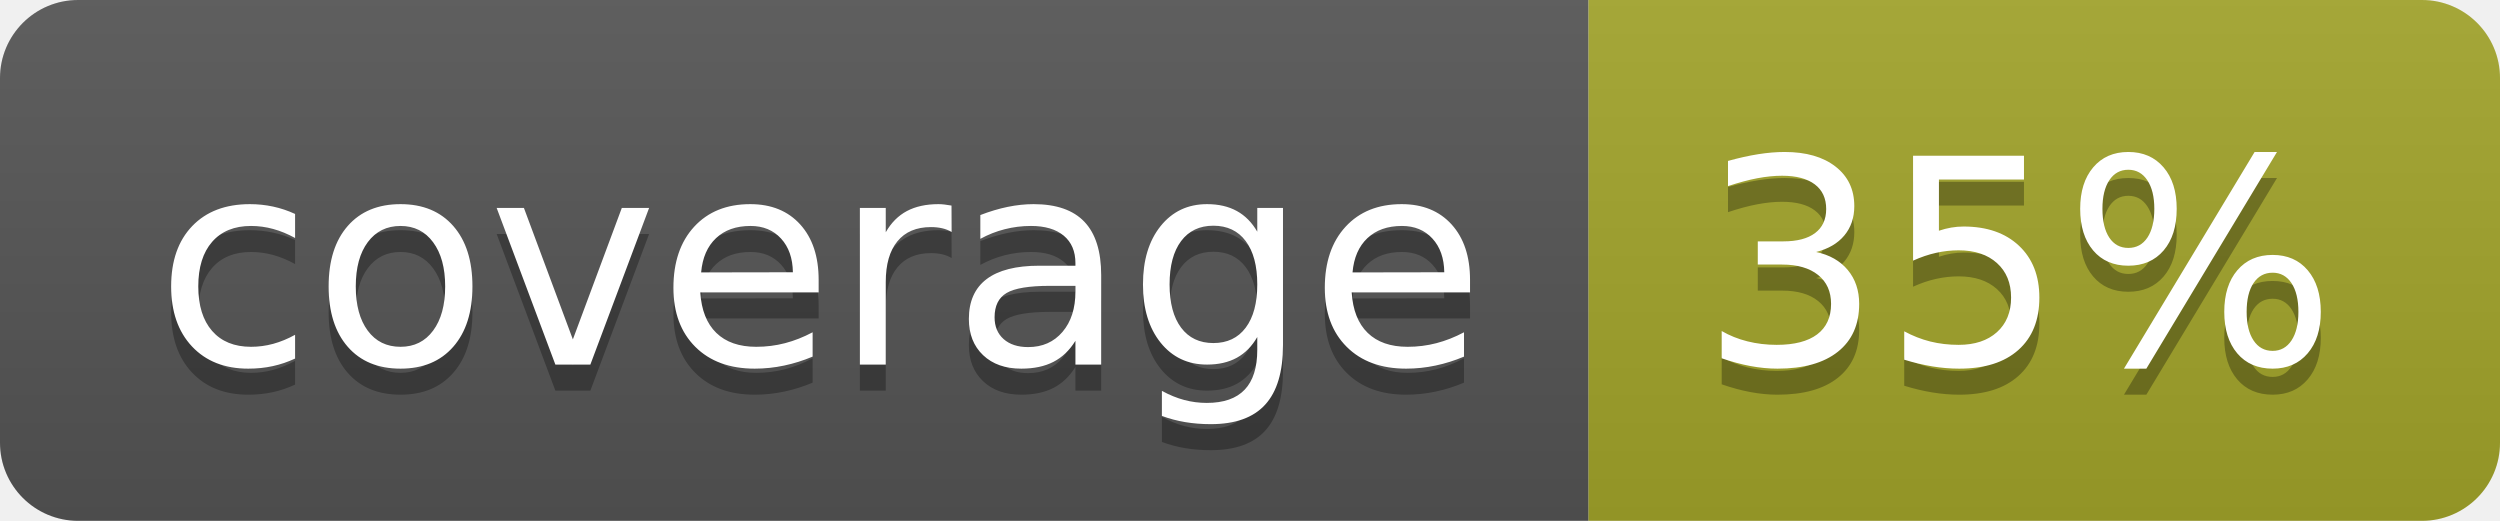
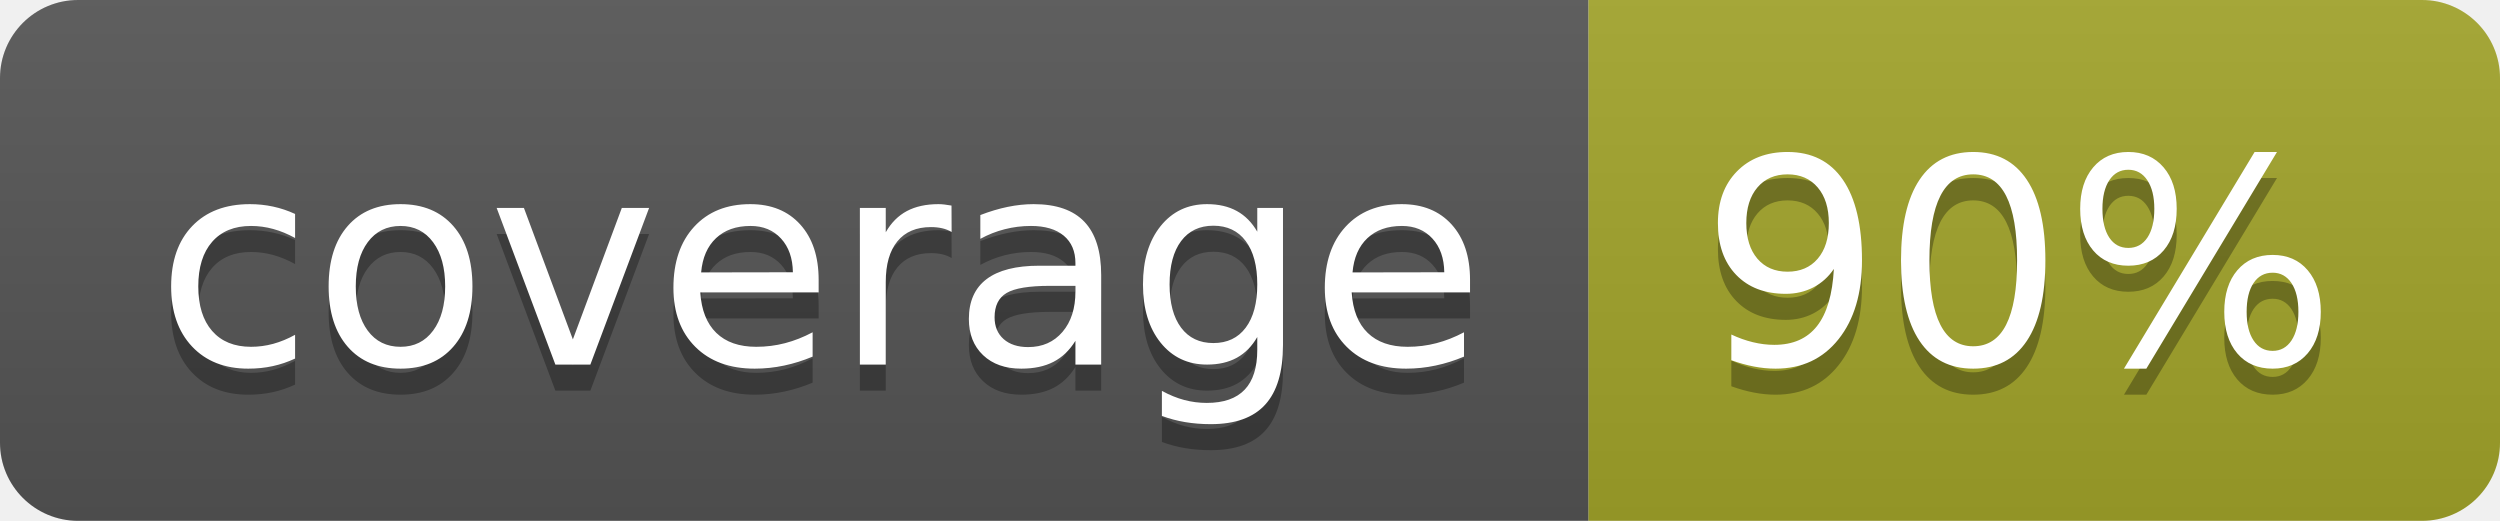
<svg xmlns="http://www.w3.org/2000/svg" width="96" height="20">
  <linearGradient id="b" x2="0" y2="100%">
    <stop offset="0" stop-color="#bbb" stop-opacity=".1" />
    <stop offset="1" stop-opacity=".1" />
  </linearGradient>
  <clipPath id="a">
    <rect width="96" height="20" rx="3" fill="#fff" />
  </clipPath>
  <g clip-path="url(#a)">
    <path fill="#555" d="M0 0h61v20H0z" />
    <path fill="#A3A52A" d="M61 0h35v20H61z" />
    <path fill="url(#b)" d="M0 0h96v20H0z" />
  </g>
  <g fill="#fff" text-anchor="middle" font-family="DejaVu Sans,Verdana,Geneva,sans-serif" font-size="110">
    <text x="315" y="150" fill="#010101" fill-opacity=".3" transform="scale(.1)" textLength="510">coverage</text>
    <text x="315" y="140" transform="scale(.1)" textLength="510">coverage</text>
-     <text x="775" y="150" fill="#010101" fill-opacity=".3" transform="scale(.1)" textLength="250">35%</text>
-     <text x="775" y="140" transform="scale(.1)" textLength="250">35%</text>
+     <text x="775" y="150" fill="#010101" fill-opacity=".3" transform="scale(.1)" textLength="250">90%</text>
+     <text x="775" y="140" transform="scale(.1)" textLength="250">90%</text>
  </g>
</svg>
